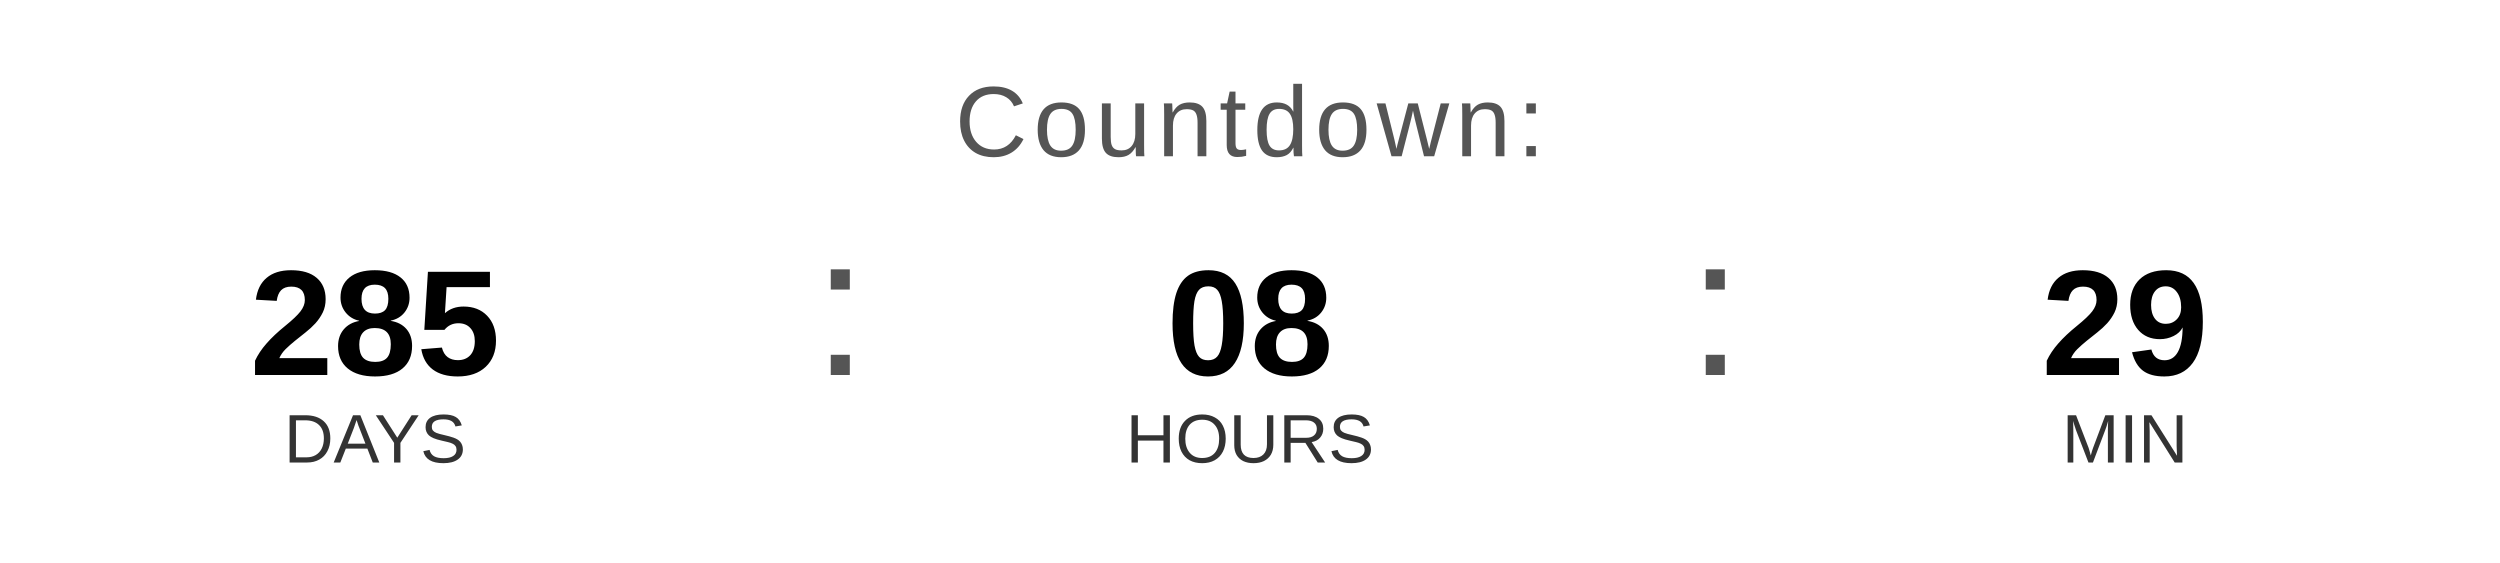
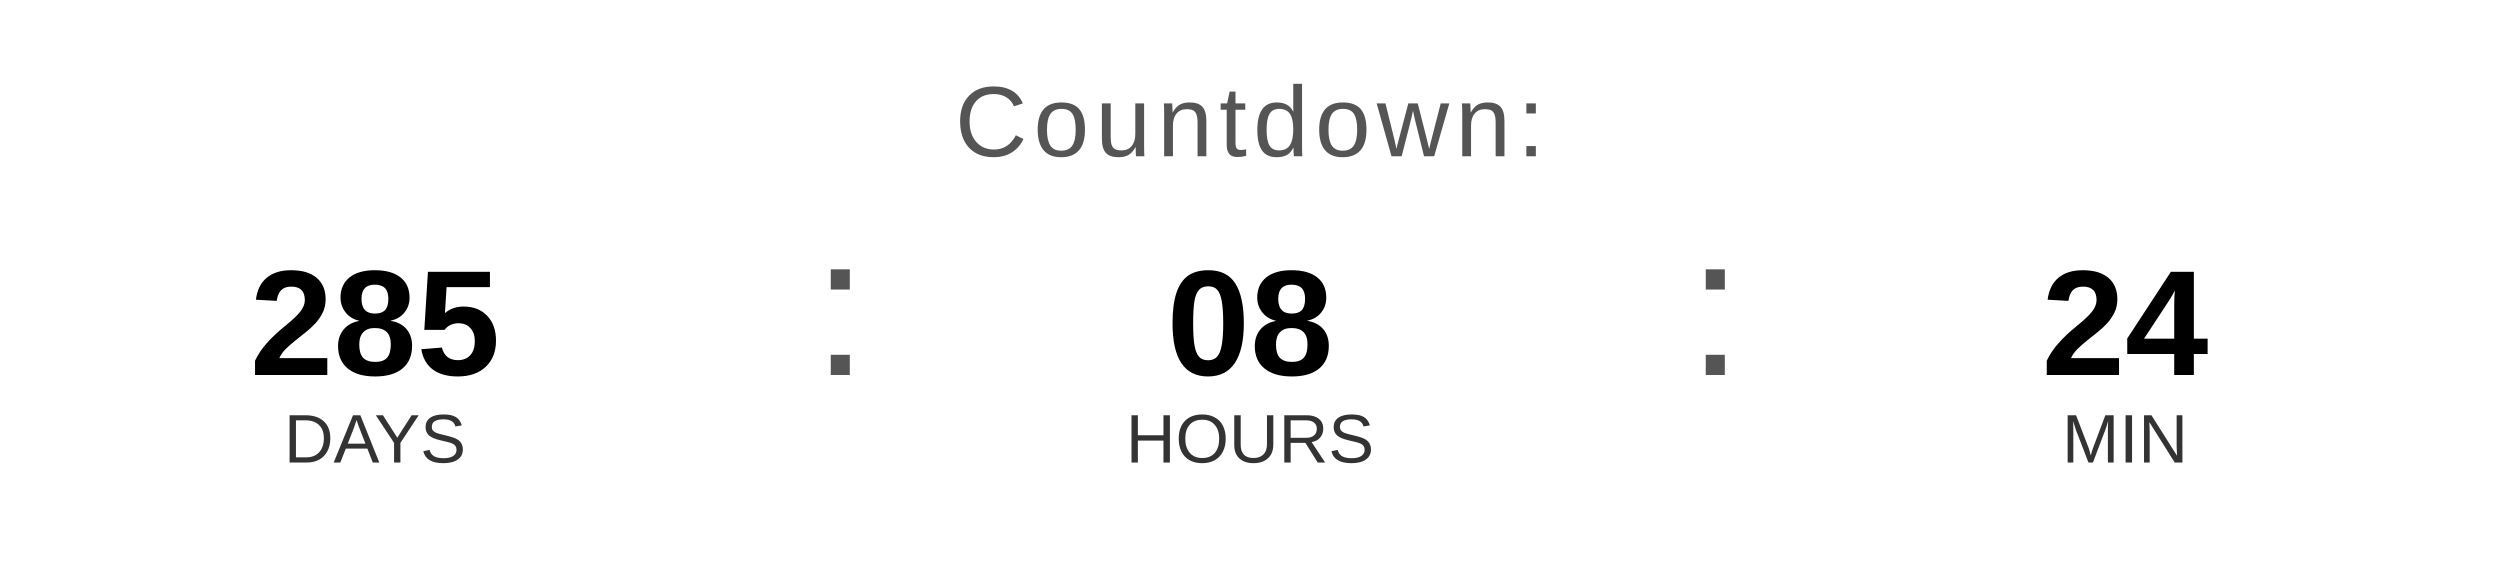
<svg xmlns="http://www.w3.org/2000/svg" width="400" height="90" viewBox="0 0 400 90">
  <text x="200" y="25" font-family="Arial, Helvetica, sans-serif" font-size="16" fill="#555555" text-anchor="middle" letter-spacing="1">
    Countdown:
  </text>
  <text x="60" y="60" font-family="Arial, Helvetica, sans-serif" font-size="24" font-weight="bold" fill="#000000" text-anchor="middle">285</text>
  <text x="60" y="74" font-family="Arial, Helvetica, sans-serif" font-size="11" fill="#333333" text-anchor="middle">DAYS</text>
  <text x="130" y="60" font-family="Arial, sans-serif" font-size="32" fill="#555555">:</text>
  <text x="200" y="60" font-family="Arial, Helvetica, sans-serif" font-size="24" font-weight="bold" fill="#000000" text-anchor="middle">08</text>
  <text x="200" y="74" font-family="Arial, Helvetica, sans-serif" font-size="11" fill="#333333" text-anchor="middle">HOURS</text>
  <text x="270" y="60" font-family="Arial, sans-serif" font-size="32" fill="#555555">:</text>
-   <text x="340" y="60" font-family="Arial, Helvetica, sans-serif" font-size="24" font-weight="bold" fill="#000000" text-anchor="middle">29</text>
+   <text x="340" y="60" font-family="Arial, Helvetica, sans-serif" font-size="24" font-weight="bold" fill="#000000" text-anchor="middle">24</text>
  <text x="340" y="74" font-family="Arial, Helvetica, sans-serif" font-size="11" fill="#333333" text-anchor="middle">MIN</text>
</svg>
